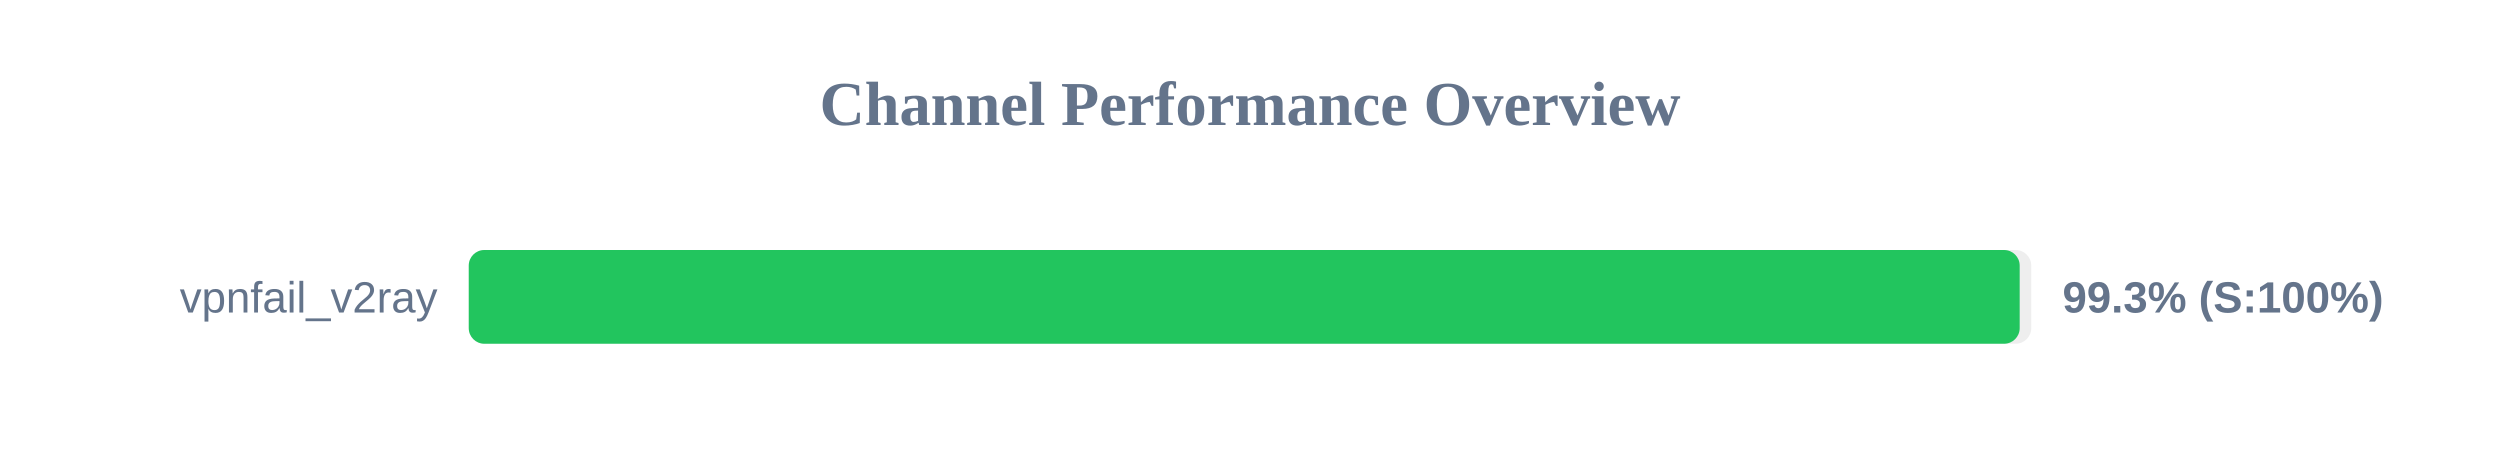
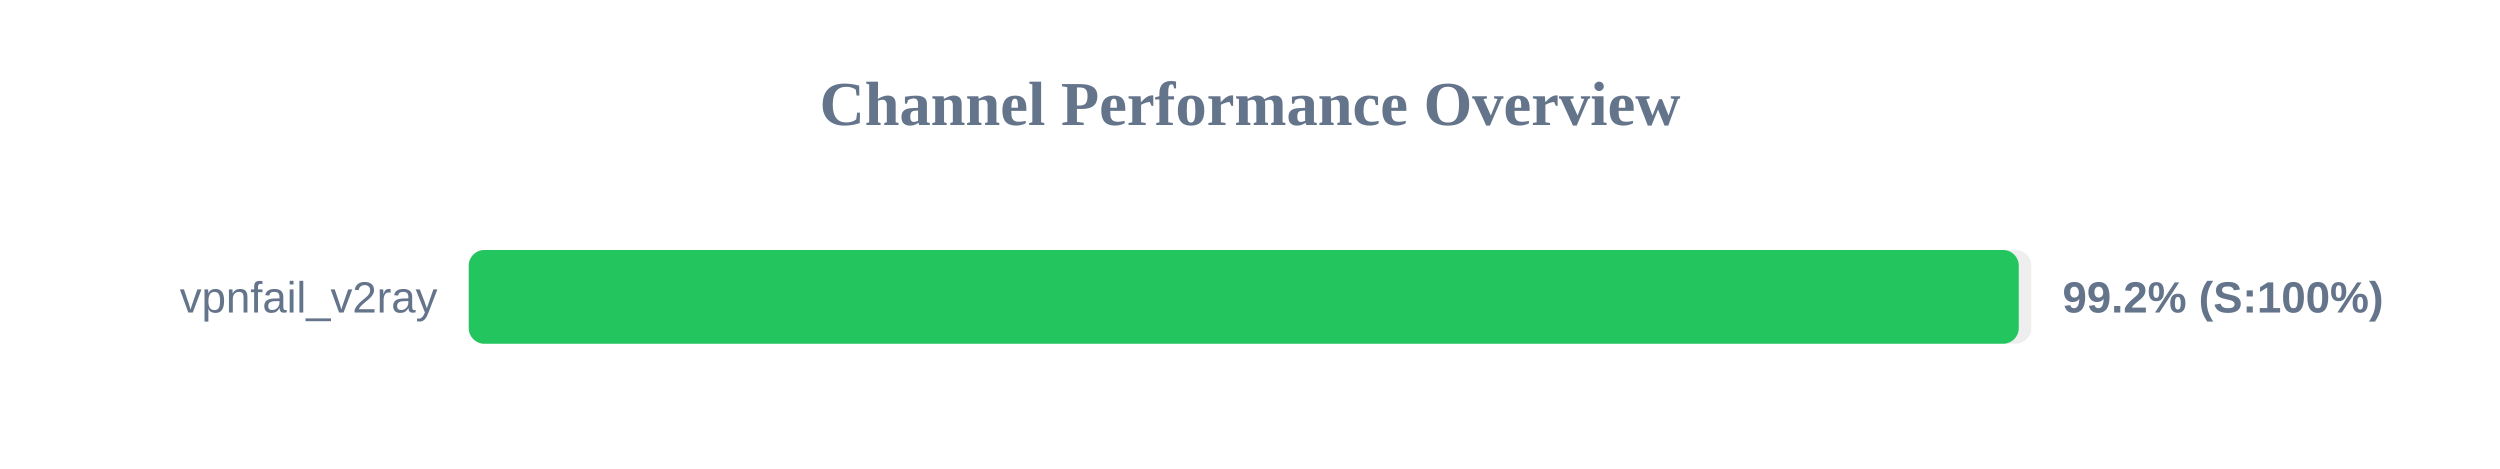
<svg xmlns="http://www.w3.org/2000/svg" width="800" height="150" version="1.1">
  <style>
        .row { font: 14px Arial; fill: #64748b; }
        .score { font: bold 14px Arial; fill: #64748b; }
    </style>
  <text x="400" y="40" text-anchor="middle" font-size="20px" font-weight="bold" fill="#64748b">Channel Performance Overview</text>
  <rect x="150" y="80" width="500" height="30" fill="#eee" rx="5" />
-   <rect x="150" y="80" width="496.3" height="30" fill="#22c55e" rx="5" />
+   <rect x="150" y="80" width="496.0" height="30" fill="#22c55e" rx="5" />
  <text x="140" y="100" text-anchor="end" class="row">vpnfail_v2ray</text>
-   <text x="660" y="100" text-anchor="start" class="score">99.3% (S:100%)</text>
+   <text x="660" y="100" text-anchor="start" class="score">99.2% (S:100%)</text>
</svg>
